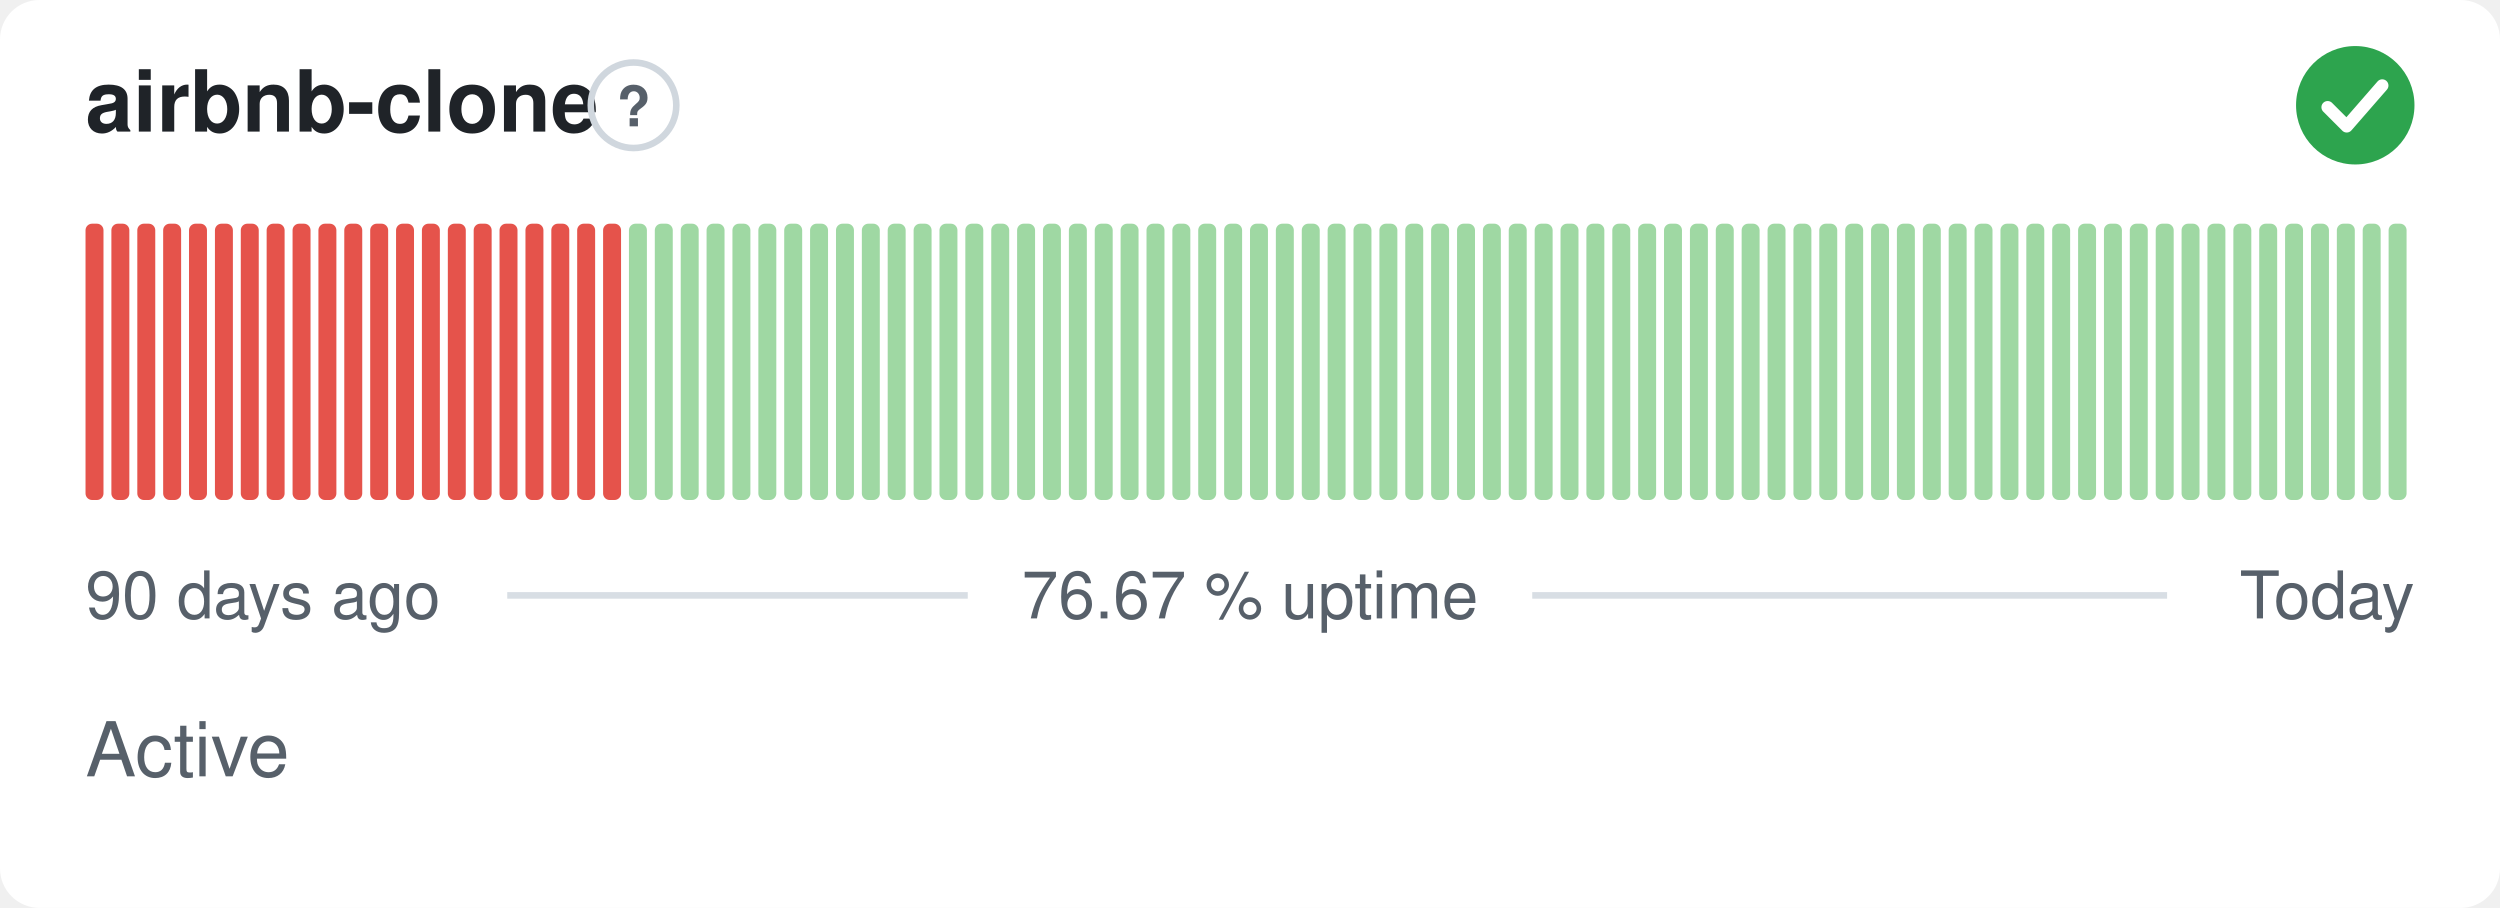
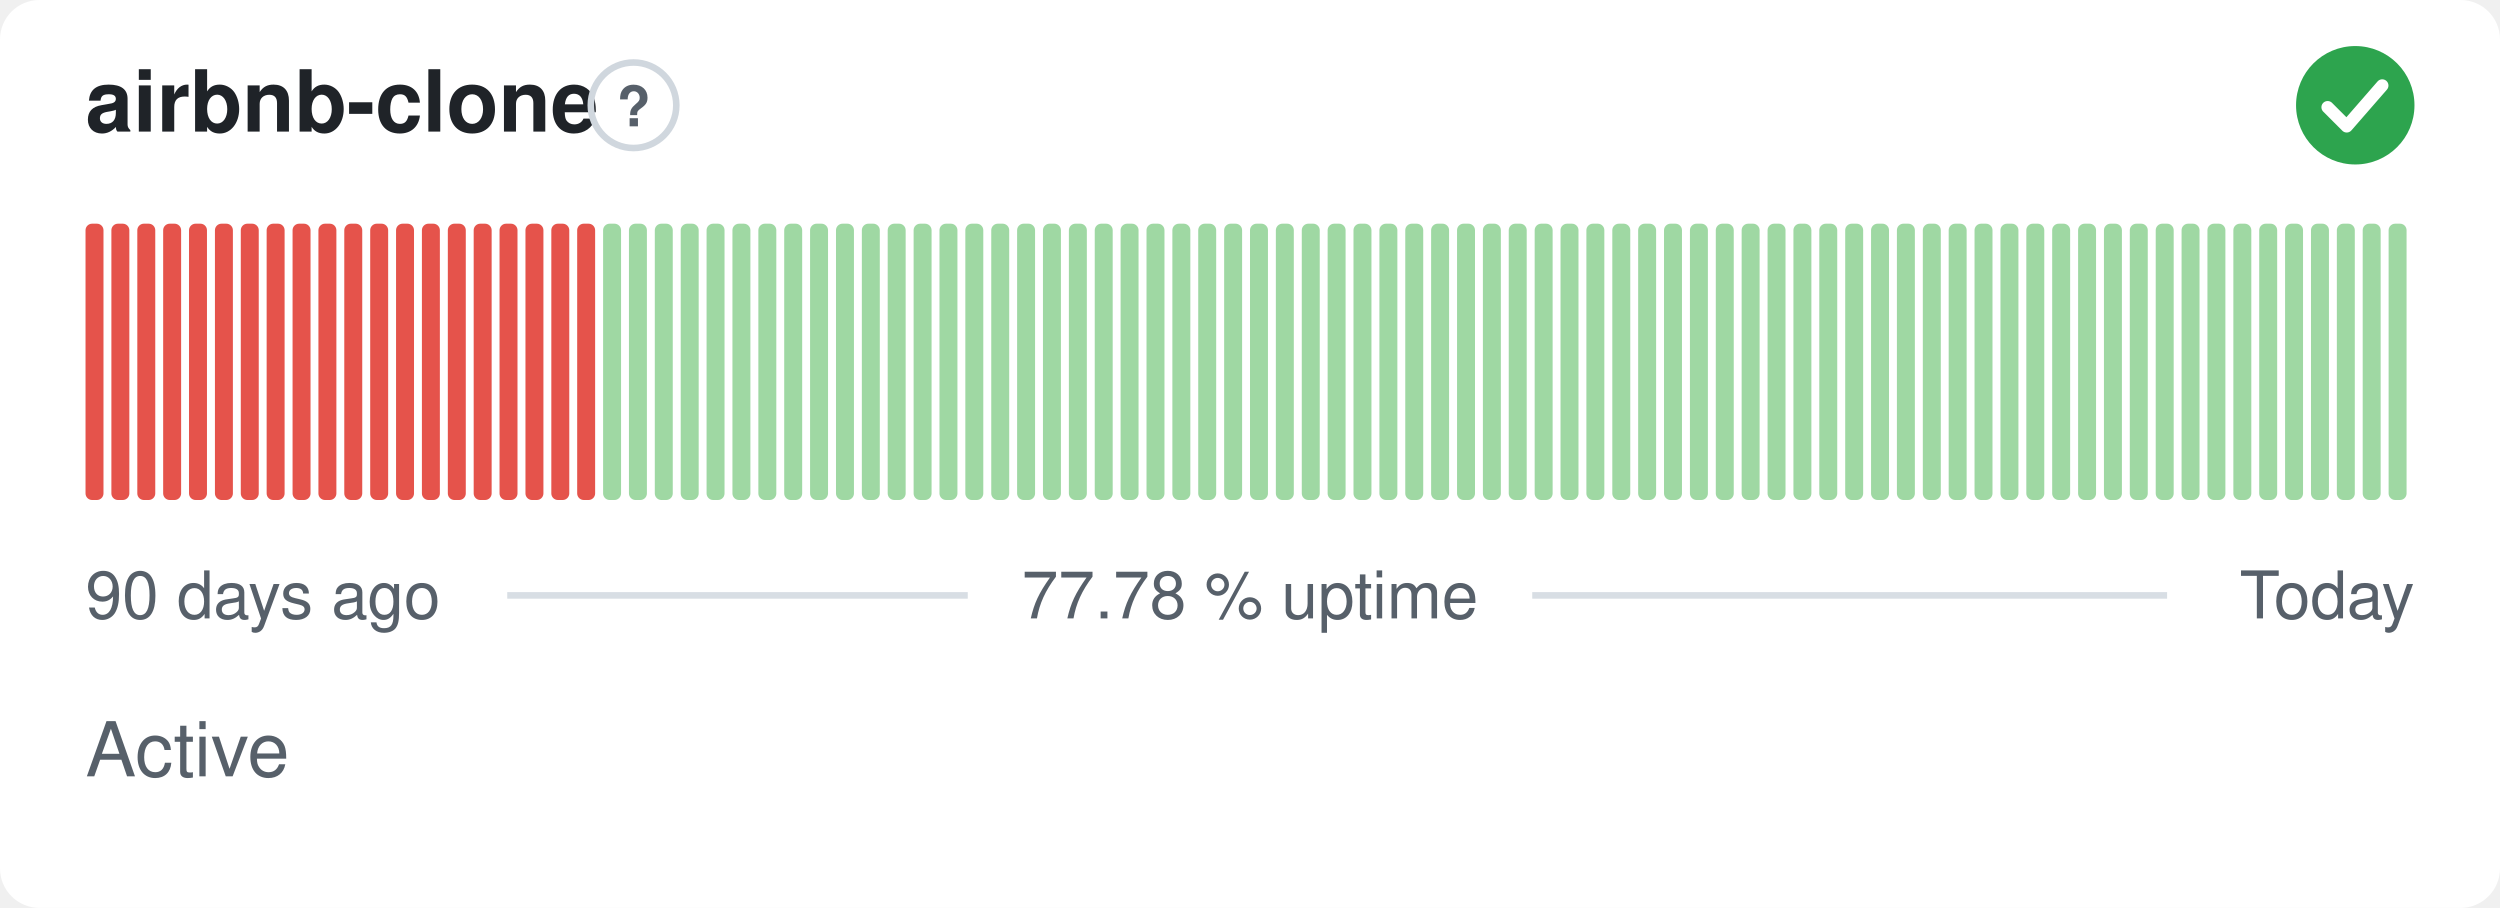
- <svg xmlns="http://www.w3.org/2000/svg" width="380" height="138" viewBox="0 0 380 138" role="img" aria-label="airbnb-clone: Active, 76.67 % uptime over the last 90 days" font-family="-apple-system,BlinkMacSystemFont,'Segoe UI',Helvetica,Arial,sans-serif">
+ <svg xmlns="http://www.w3.org/2000/svg" width="380" height="138" viewBox="0 0 380 138" role="img" aria-label="airbnb-clone: Active, 77.78 % uptime over the last 90 days" font-family="-apple-system,BlinkMacSystemFont,'Segoe UI',Helvetica,Arial,sans-serif">
  <style>
    @media (prefers-color-scheme: dark) {
      .bg { fill: #0d1117 }
      .title { fill: #e6edf3 }
      .muted { fill: #8b949e }
      .hint { stroke: #30363d }
      .rule { stroke: #30363d }
      .nodata { fill: #21262d }
    }
  </style>
  <rect class="bg" width="380" height="138" rx="6" fill="#ffffff" />
  <text class="title" x="13" y="20" font-size="13" font-weight="600" fill="#1f2328">airbnb-clone</text>
  <circle class="hint" cx="96.3" cy="16" r="6.5" fill="none" stroke="#d0d7de" stroke-width="1" />
  <text class="muted" x="96.3" y="19.2" text-anchor="middle" font-size="8.5" font-weight="700" fill="#57606a">?</text>
  <circle cx="358" cy="16" r="9" fill="#2da44e" />
  <path d="M353.80 16.30l2.90 2.90 5.40 -6.20" fill="none" stroke="#fff" stroke-width="1.89" stroke-linecap="round" stroke-linejoin="round" />
  <rect x="13.00" y="34.00" width="2.73" height="42.00" rx="1" fill="#e5534b" />
  <rect x="16.93" y="34.00" width="2.73" height="42.00" rx="1" fill="#e5534b" />
  <rect x="20.87" y="34.00" width="2.73" height="42.00" rx="1" fill="#e5534b" />
  <rect x="24.80" y="34.00" width="2.73" height="42.00" rx="1" fill="#e5534b" />
  <rect x="28.73" y="34.00" width="2.73" height="42.00" rx="1" fill="#e5534b" />
  <rect x="32.67" y="34.00" width="2.73" height="42.00" rx="1" fill="#e5534b" />
  <rect x="36.60" y="34.00" width="2.73" height="42.00" rx="1" fill="#e5534b" />
  <rect x="40.53" y="34.00" width="2.73" height="42.00" rx="1" fill="#e5534b" />
  <rect x="44.47" y="34.00" width="2.73" height="42.00" rx="1" fill="#e5534b" />
  <rect x="48.40" y="34.00" width="2.73" height="42.00" rx="1" fill="#e5534b" />
  <rect x="52.33" y="34.00" width="2.73" height="42.00" rx="1" fill="#e5534b" />
  <rect x="56.27" y="34.00" width="2.73" height="42.00" rx="1" fill="#e5534b" />
  <rect x="60.20" y="34.00" width="2.73" height="42.00" rx="1" fill="#e5534b" />
  <rect x="64.13" y="34.00" width="2.73" height="42.00" rx="1" fill="#e5534b" />
  <rect x="68.07" y="34.00" width="2.73" height="42.00" rx="1" fill="#e5534b" />
  <rect x="72.00" y="34.00" width="2.73" height="42.00" rx="1" fill="#e5534b" />
  <rect x="75.93" y="34.00" width="2.73" height="42.00" rx="1" fill="#e5534b" />
  <rect x="79.87" y="34.00" width="2.73" height="42.00" rx="1" fill="#e5534b" />
  <rect x="83.80" y="34.00" width="2.73" height="42.00" rx="1" fill="#e5534b" />
  <rect x="87.73" y="34.00" width="2.73" height="42.00" rx="1" fill="#e5534b" />
-   <rect x="91.67" y="34.00" width="2.73" height="42.00" rx="1" fill="#e5534b" />
+   <rect x="91.67" y="34.00" width="2.73" height="42.00" rx="1" fill="#9fd8a3" />
  <rect x="95.60" y="34.00" width="2.73" height="42.00" rx="1" fill="#9fd8a3" />
  <rect x="99.53" y="34.00" width="2.73" height="42.00" rx="1" fill="#9fd8a3" />
  <rect x="103.47" y="34.00" width="2.73" height="42.00" rx="1" fill="#9fd8a3" />
  <rect x="107.40" y="34.00" width="2.73" height="42.00" rx="1" fill="#9fd8a3" />
  <rect x="111.33" y="34.00" width="2.73" height="42.00" rx="1" fill="#9fd8a3" />
  <rect x="115.27" y="34.00" width="2.73" height="42.00" rx="1" fill="#9fd8a3" />
  <rect x="119.20" y="34.00" width="2.73" height="42.00" rx="1" fill="#9fd8a3" />
  <rect x="123.13" y="34.00" width="2.73" height="42.00" rx="1" fill="#9fd8a3" />
  <rect x="127.07" y="34.00" width="2.73" height="42.00" rx="1" fill="#9fd8a3" />
  <rect x="131.00" y="34.00" width="2.73" height="42.00" rx="1" fill="#9fd8a3" />
  <rect x="134.93" y="34.00" width="2.73" height="42.00" rx="1" fill="#9fd8a3" />
  <rect x="138.87" y="34.00" width="2.73" height="42.00" rx="1" fill="#9fd8a3" />
  <rect x="142.80" y="34.00" width="2.73" height="42.00" rx="1" fill="#9fd8a3" />
  <rect x="146.73" y="34.00" width="2.73" height="42.00" rx="1" fill="#9fd8a3" />
  <rect x="150.67" y="34.00" width="2.73" height="42.00" rx="1" fill="#9fd8a3" />
  <rect x="154.60" y="34.00" width="2.73" height="42.00" rx="1" fill="#9fd8a3" />
  <rect x="158.53" y="34.00" width="2.73" height="42.00" rx="1" fill="#9fd8a3" />
  <rect x="162.47" y="34.00" width="2.73" height="42.00" rx="1" fill="#9fd8a3" />
  <rect x="166.40" y="34.00" width="2.73" height="42.00" rx="1" fill="#9fd8a3" />
  <rect x="170.33" y="34.00" width="2.73" height="42.00" rx="1" fill="#9fd8a3" />
  <rect x="174.27" y="34.00" width="2.73" height="42.00" rx="1" fill="#9fd8a3" />
  <rect x="178.20" y="34.00" width="2.73" height="42.00" rx="1" fill="#9fd8a3" />
  <rect x="182.13" y="34.00" width="2.73" height="42.00" rx="1" fill="#9fd8a3" />
  <rect x="186.07" y="34.00" width="2.73" height="42.00" rx="1" fill="#9fd8a3" />
  <rect x="190.00" y="34.00" width="2.73" height="42.00" rx="1" fill="#9fd8a3" />
  <rect x="193.93" y="34.00" width="2.73" height="42.00" rx="1" fill="#9fd8a3" />
  <rect x="197.87" y="34.00" width="2.73" height="42.00" rx="1" fill="#9fd8a3" />
  <rect x="201.80" y="34.00" width="2.73" height="42.00" rx="1" fill="#9fd8a3" />
  <rect x="205.73" y="34.00" width="2.73" height="42.00" rx="1" fill="#9fd8a3" />
  <rect x="209.67" y="34.00" width="2.73" height="42.00" rx="1" fill="#9fd8a3" />
  <rect x="213.60" y="34.00" width="2.73" height="42.00" rx="1" fill="#9fd8a3" />
  <rect x="217.53" y="34.00" width="2.73" height="42.00" rx="1" fill="#9fd8a3" />
  <rect x="221.47" y="34.00" width="2.73" height="42.00" rx="1" fill="#9fd8a3" />
  <rect x="225.40" y="34.00" width="2.73" height="42.00" rx="1" fill="#9fd8a3" />
  <rect x="229.33" y="34.00" width="2.73" height="42.00" rx="1" fill="#9fd8a3" />
  <rect x="233.27" y="34.00" width="2.73" height="42.00" rx="1" fill="#9fd8a3" />
  <rect x="237.20" y="34.00" width="2.73" height="42.00" rx="1" fill="#9fd8a3" />
  <rect x="241.13" y="34.00" width="2.73" height="42.00" rx="1" fill="#9fd8a3" />
  <rect x="245.07" y="34.00" width="2.73" height="42.00" rx="1" fill="#9fd8a3" />
  <rect x="249.00" y="34.00" width="2.73" height="42.00" rx="1" fill="#9fd8a3" />
  <rect x="252.93" y="34.00" width="2.73" height="42.00" rx="1" fill="#9fd8a3" />
  <rect x="256.87" y="34.00" width="2.73" height="42.00" rx="1" fill="#9fd8a3" />
  <rect x="260.80" y="34.00" width="2.73" height="42.00" rx="1" fill="#9fd8a3" />
  <rect x="264.73" y="34.00" width="2.73" height="42.00" rx="1" fill="#9fd8a3" />
  <rect x="268.67" y="34.00" width="2.73" height="42.00" rx="1" fill="#9fd8a3" />
  <rect x="272.60" y="34.00" width="2.73" height="42.00" rx="1" fill="#9fd8a3" />
  <rect x="276.53" y="34.00" width="2.73" height="42.00" rx="1" fill="#9fd8a3" />
  <rect x="280.47" y="34.00" width="2.73" height="42.00" rx="1" fill="#9fd8a3" />
  <rect x="284.40" y="34.00" width="2.73" height="42.00" rx="1" fill="#9fd8a3" />
  <rect x="288.33" y="34.00" width="2.73" height="42.00" rx="1" fill="#9fd8a3" />
  <rect x="292.27" y="34.00" width="2.73" height="42.00" rx="1" fill="#9fd8a3" />
  <rect x="296.20" y="34.00" width="2.73" height="42.00" rx="1" fill="#9fd8a3" />
  <rect x="300.13" y="34.00" width="2.73" height="42.00" rx="1" fill="#9fd8a3" />
  <rect x="304.07" y="34.00" width="2.73" height="42.00" rx="1" fill="#9fd8a3" />
  <rect x="308.00" y="34.00" width="2.73" height="42.00" rx="1" fill="#9fd8a3" />
  <rect x="311.93" y="34.00" width="2.73" height="42.00" rx="1" fill="#9fd8a3" />
  <rect x="315.87" y="34.00" width="2.73" height="42.00" rx="1" fill="#9fd8a3" />
  <rect x="319.80" y="34.00" width="2.73" height="42.00" rx="1" fill="#9fd8a3" />
  <rect x="323.73" y="34.00" width="2.73" height="42.00" rx="1" fill="#9fd8a3" />
  <rect x="327.67" y="34.00" width="2.73" height="42.00" rx="1" fill="#9fd8a3" />
  <rect x="331.60" y="34.00" width="2.73" height="42.00" rx="1" fill="#9fd8a3" />
  <rect x="335.53" y="34.00" width="2.73" height="42.00" rx="1" fill="#9fd8a3" />
  <rect x="339.47" y="34.00" width="2.73" height="42.00" rx="1" fill="#9fd8a3" />
  <rect x="343.40" y="34.00" width="2.73" height="42.00" rx="1" fill="#9fd8a3" />
  <rect x="347.33" y="34.00" width="2.73" height="42.00" rx="1" fill="#9fd8a3" />
  <rect x="351.27" y="34.00" width="2.73" height="42.00" rx="1" fill="#9fd8a3" />
  <rect x="355.20" y="34.00" width="2.73" height="42.00" rx="1" fill="#9fd8a3" />
  <rect x="359.13" y="34.00" width="2.73" height="42.00" rx="1" fill="#9fd8a3" />
  <rect x="363.07" y="34.00" width="2.73" height="42.00" rx="1" fill="#9fd8a3" />
  <text class="muted" x="13" y="94" font-size="10" fill="#57606a">90 days ago</text>
-   <text class="muted" x="190" y="94" text-anchor="middle" font-size="10" fill="#57606a">76.67 % uptime</text>
+   <text class="muted" x="190" y="94" text-anchor="middle" font-size="10" fill="#57606a">77.78 % uptime</text>
  <text class="muted" x="367" y="94" text-anchor="end" font-size="10" fill="#57606a">Today</text>
  <line class="rule" x1="77.1" y1="90.5" x2="147.1" y2="90.5" stroke="#d8dee4" stroke-width="1" />
  <line class="rule" x1="232.9" y1="90.5" x2="329.4" y2="90.5" stroke="#d8dee4" stroke-width="1" />
  <text class="muted" x="13" y="118" font-size="11.5" fill="#57606a">Active</text>
</svg>
